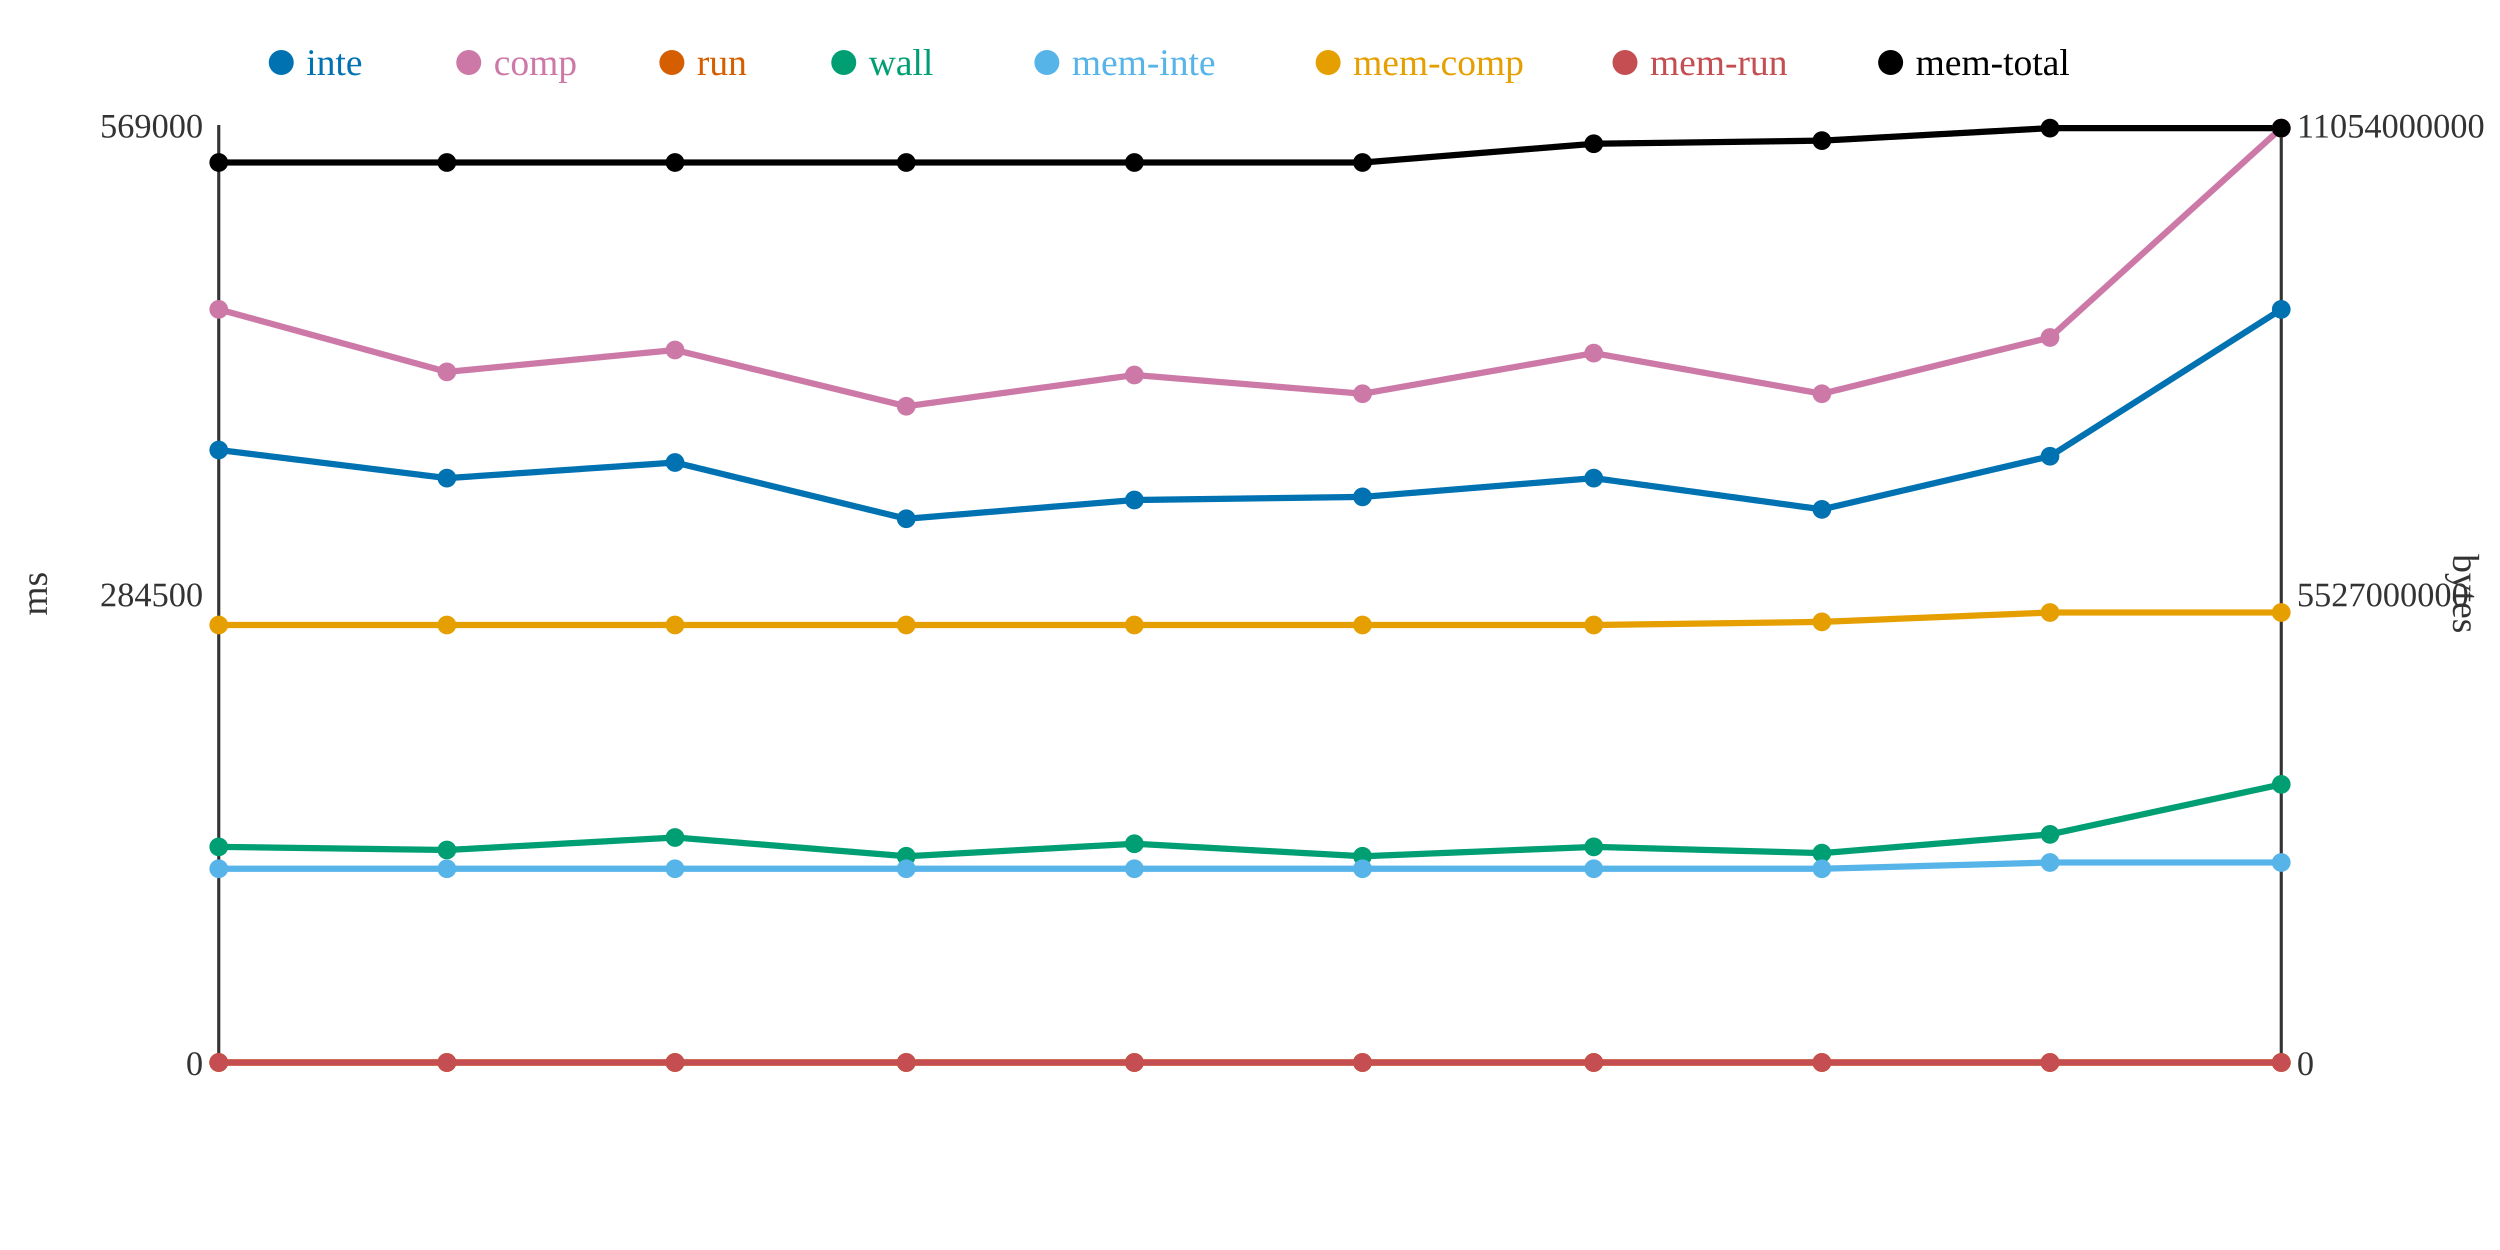
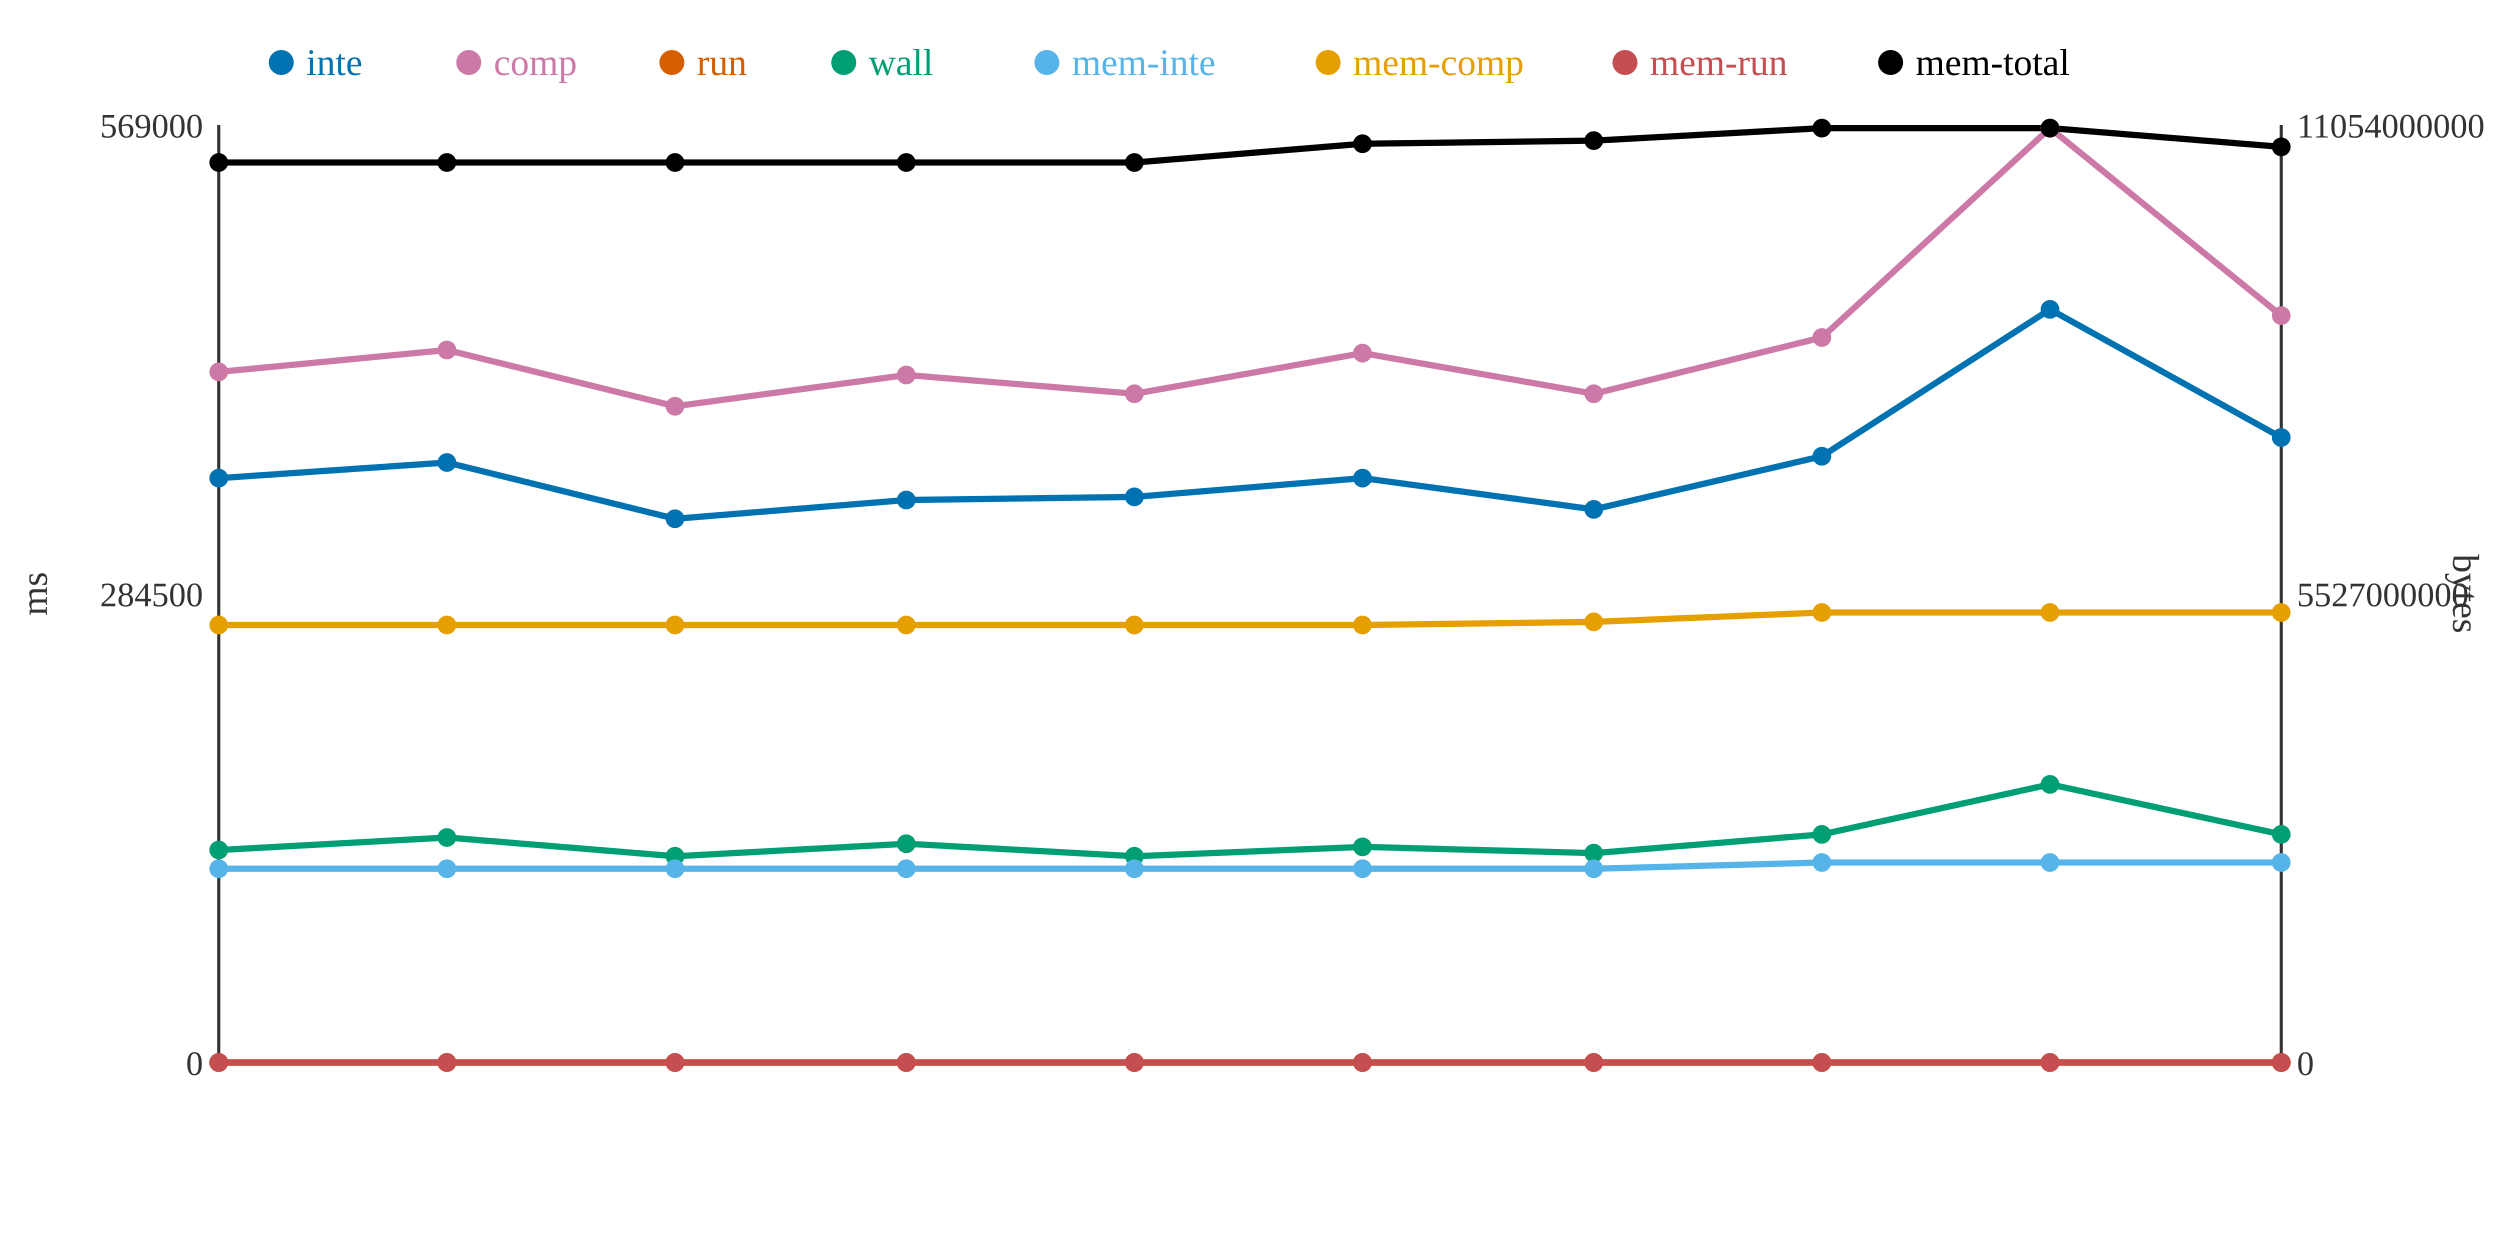
<svg xmlns="http://www.w3.org/2000/svg" width="800" height="400">
  <rect width="800" height="400" fill="white" />
  <line x1="70" y1="40" x2="70" y2="340" stroke="#333" stroke-width="1" />
  <line x1="70" y1="340" x2="730" y2="340" stroke="#333" stroke-width="1" />
  <line x1="730" y1="40" x2="730" y2="340" stroke="#333" stroke-width="1" />
  <text x="65" y="344" text-anchor="end" font-size="11" fill="#333">0</text>
  <text x="65" y="194" text-anchor="end" font-size="11" fill="#333">284500</text>
  <text x="65" y="44" text-anchor="end" font-size="11" fill="#333">569000</text>
  <text x="15" y="190" text-anchor="middle" font-size="12" fill="#333" transform="rotate(-90 15 190)">ms</text>
  <text x="735" y="344" text-anchor="start" font-size="11" fill="#333">0</text>
  <text x="735" y="194" text-anchor="start" font-size="11" fill="#333">5527000000</text>
  <text x="735" y="44" text-anchor="start" font-size="11" fill="#333">11054000000</text>
  <text x="785" y="190" text-anchor="middle" font-size="12" fill="#333" transform="rotate(90 785 190)">bytes</text>
-   <polyline points="70,144 143,153 216,148 290,166 363,160 436,159 510,153 583,163 656,146 730,99" fill="none" stroke="#0072B2" stroke-width="2" />
-   <polyline points="70,99 143,119 216,112 290,130 363,120 436,126 510,113 583,126 656,108 730,41" fill="none" stroke="#CC79A7" stroke-width="2" />
+   <polyline points="70,153 143,148 216,166 290,160 363,159 436,153 510,163 583,146 656,99 730,140" fill="none" stroke="#0072B2" stroke-width="2" />
+   <polyline points="70,119 143,112 216,130 290,120 363,126 436,113 510,126 583,108 656,41 730,101" fill="none" stroke="#CC79A7" stroke-width="2" />
  <polyline points="70,340 143,340 216,340 290,340 363,340 436,340 510,340 583,340 656,340 730,340" fill="none" stroke="#D55E00" stroke-width="2" />
-   <polyline points="70,271 143,272 216,268 290,274 363,270 436,274 510,271 583,273 656,267 730,251" fill="none" stroke="#009E73" stroke-width="2" />
-   <polyline points="70,278 143,278 216,278 290,278 363,278 436,278 510,278 583,278 656,276 730,276" fill="none" stroke="#56B4E9" stroke-width="2" />
-   <polyline points="70,200 143,200 216,200 290,200 363,200 436,200 510,200 583,199 656,196 730,196" fill="none" stroke="#E69F00" stroke-width="2" />
+   <polyline points="70,272 143,268 216,274 290,270 363,274 436,271 510,273 583,267 656,251 730,267" fill="none" stroke="#009E73" stroke-width="2" />
+   <polyline points="70,278 143,278 216,278 290,278 363,278 436,278 510,278 583,276 656,276 730,276" fill="none" stroke="#56B4E9" stroke-width="2" />
+   <polyline points="70,200 143,200 216,200 290,200 363,200 436,200 510,199 583,196 656,196 730,196" fill="none" stroke="#E69F00" stroke-width="2" />
  <polyline points="70,340 143,340 216,340 290,340 363,340 436,340 510,340 583,340 656,340 730,340" fill="none" stroke="#C44E52" stroke-width="2" />
-   <polyline points="70,52 143,52 216,52 290,52 363,52 436,52 510,46 583,45 656,41 730,41" fill="none" stroke="#000000" stroke-width="2" />
-   <circle cx="70" cy="144" r="3" fill="#0072B2" />
-   <circle cx="70" cy="99" r="3" fill="#CC79A7" />
+   <polyline points="70,52 143,52 216,52 290,52 363,52 436,46 510,45 583,41 656,41 730,47" fill="none" stroke="#000000" stroke-width="2" />
+   <circle cx="70" cy="153" r="3" fill="#0072B2" />
+   <circle cx="70" cy="119" r="3" fill="#CC79A7" />
  <circle cx="70" cy="340" r="3" fill="#D55E00" />
-   <circle cx="70" cy="271" r="3" fill="#009E73" />
+   <circle cx="70" cy="272" r="3" fill="#009E73" />
  <circle cx="70" cy="278" r="3" fill="#56B4E9" />
  <circle cx="70" cy="200" r="3" fill="#E69F00" />
  <circle cx="70" cy="340" r="3" fill="#C44E52" />
  <circle cx="70" cy="52" r="3" fill="#000000" />
-   <circle cx="143" cy="153" r="3" fill="#0072B2" />
-   <circle cx="143" cy="119" r="3" fill="#CC79A7" />
+   <circle cx="143" cy="148" r="3" fill="#0072B2" />
+   <circle cx="143" cy="112" r="3" fill="#CC79A7" />
  <circle cx="143" cy="340" r="3" fill="#D55E00" />
-   <circle cx="143" cy="272" r="3" fill="#009E73" />
+   <circle cx="143" cy="268" r="3" fill="#009E73" />
  <circle cx="143" cy="278" r="3" fill="#56B4E9" />
  <circle cx="143" cy="200" r="3" fill="#E69F00" />
  <circle cx="143" cy="340" r="3" fill="#C44E52" />
  <circle cx="143" cy="52" r="3" fill="#000000" />
-   <circle cx="216" cy="148" r="3" fill="#0072B2" />
-   <circle cx="216" cy="112" r="3" fill="#CC79A7" />
+   <circle cx="216" cy="166" r="3" fill="#0072B2" />
+   <circle cx="216" cy="130" r="3" fill="#CC79A7" />
  <circle cx="216" cy="340" r="3" fill="#D55E00" />
-   <circle cx="216" cy="268" r="3" fill="#009E73" />
+   <circle cx="216" cy="274" r="3" fill="#009E73" />
  <circle cx="216" cy="278" r="3" fill="#56B4E9" />
  <circle cx="216" cy="200" r="3" fill="#E69F00" />
  <circle cx="216" cy="340" r="3" fill="#C44E52" />
  <circle cx="216" cy="52" r="3" fill="#000000" />
-   <circle cx="290" cy="166" r="3" fill="#0072B2" />
-   <circle cx="290" cy="130" r="3" fill="#CC79A7" />
+   <circle cx="290" cy="160" r="3" fill="#0072B2" />
+   <circle cx="290" cy="120" r="3" fill="#CC79A7" />
  <circle cx="290" cy="340" r="3" fill="#D55E00" />
-   <circle cx="290" cy="274" r="3" fill="#009E73" />
+   <circle cx="290" cy="270" r="3" fill="#009E73" />
  <circle cx="290" cy="278" r="3" fill="#56B4E9" />
  <circle cx="290" cy="200" r="3" fill="#E69F00" />
  <circle cx="290" cy="340" r="3" fill="#C44E52" />
  <circle cx="290" cy="52" r="3" fill="#000000" />
-   <circle cx="363" cy="160" r="3" fill="#0072B2" />
-   <circle cx="363" cy="120" r="3" fill="#CC79A7" />
+   <circle cx="363" cy="159" r="3" fill="#0072B2" />
+   <circle cx="363" cy="126" r="3" fill="#CC79A7" />
  <circle cx="363" cy="340" r="3" fill="#D55E00" />
-   <circle cx="363" cy="270" r="3" fill="#009E73" />
+   <circle cx="363" cy="274" r="3" fill="#009E73" />
  <circle cx="363" cy="278" r="3" fill="#56B4E9" />
  <circle cx="363" cy="200" r="3" fill="#E69F00" />
  <circle cx="363" cy="340" r="3" fill="#C44E52" />
  <circle cx="363" cy="52" r="3" fill="#000000" />
-   <circle cx="436" cy="159" r="3" fill="#0072B2" />
-   <circle cx="436" cy="126" r="3" fill="#CC79A7" />
+   <circle cx="436" cy="153" r="3" fill="#0072B2" />
+   <circle cx="436" cy="113" r="3" fill="#CC79A7" />
  <circle cx="436" cy="340" r="3" fill="#D55E00" />
-   <circle cx="436" cy="274" r="3" fill="#009E73" />
+   <circle cx="436" cy="271" r="3" fill="#009E73" />
  <circle cx="436" cy="278" r="3" fill="#56B4E9" />
  <circle cx="436" cy="200" r="3" fill="#E69F00" />
  <circle cx="436" cy="340" r="3" fill="#C44E52" />
-   <circle cx="436" cy="52" r="3" fill="#000000" />
-   <circle cx="510" cy="153" r="3" fill="#0072B2" />
-   <circle cx="510" cy="113" r="3" fill="#CC79A7" />
+   <circle cx="436" cy="46" r="3" fill="#000000" />
+   <circle cx="510" cy="163" r="3" fill="#0072B2" />
+   <circle cx="510" cy="126" r="3" fill="#CC79A7" />
  <circle cx="510" cy="340" r="3" fill="#D55E00" />
-   <circle cx="510" cy="271" r="3" fill="#009E73" />
+   <circle cx="510" cy="273" r="3" fill="#009E73" />
  <circle cx="510" cy="278" r="3" fill="#56B4E9" />
-   <circle cx="510" cy="200" r="3" fill="#E69F00" />
+   <circle cx="510" cy="199" r="3" fill="#E69F00" />
  <circle cx="510" cy="340" r="3" fill="#C44E52" />
-   <circle cx="510" cy="46" r="3" fill="#000000" />
-   <circle cx="583" cy="163" r="3" fill="#0072B2" />
-   <circle cx="583" cy="126" r="3" fill="#CC79A7" />
+   <circle cx="510" cy="45" r="3" fill="#000000" />
+   <circle cx="583" cy="146" r="3" fill="#0072B2" />
+   <circle cx="583" cy="108" r="3" fill="#CC79A7" />
  <circle cx="583" cy="340" r="3" fill="#D55E00" />
-   <circle cx="583" cy="273" r="3" fill="#009E73" />
-   <circle cx="583" cy="278" r="3" fill="#56B4E9" />
-   <circle cx="583" cy="199" r="3" fill="#E69F00" />
+   <circle cx="583" cy="267" r="3" fill="#009E73" />
+   <circle cx="583" cy="276" r="3" fill="#56B4E9" />
+   <circle cx="583" cy="196" r="3" fill="#E69F00" />
  <circle cx="583" cy="340" r="3" fill="#C44E52" />
-   <circle cx="583" cy="45" r="3" fill="#000000" />
-   <circle cx="656" cy="146" r="3" fill="#0072B2" />
-   <circle cx="656" cy="108" r="3" fill="#CC79A7" />
+   <circle cx="583" cy="41" r="3" fill="#000000" />
+   <circle cx="656" cy="99" r="3" fill="#0072B2" />
+   <circle cx="656" cy="41" r="3" fill="#CC79A7" />
  <circle cx="656" cy="340" r="3" fill="#D55E00" />
-   <circle cx="656" cy="267" r="3" fill="#009E73" />
+   <circle cx="656" cy="251" r="3" fill="#009E73" />
  <circle cx="656" cy="276" r="3" fill="#56B4E9" />
  <circle cx="656" cy="196" r="3" fill="#E69F00" />
  <circle cx="656" cy="340" r="3" fill="#C44E52" />
  <circle cx="656" cy="41" r="3" fill="#000000" />
-   <circle cx="730" cy="99" r="3" fill="#0072B2" />
-   <circle cx="730" cy="41" r="3" fill="#CC79A7" />
+   <circle cx="730" cy="140" r="3" fill="#0072B2" />
+   <circle cx="730" cy="101" r="3" fill="#CC79A7" />
  <circle cx="730" cy="340" r="3" fill="#D55E00" />
-   <circle cx="730" cy="251" r="3" fill="#009E73" />
+   <circle cx="730" cy="267" r="3" fill="#009E73" />
  <circle cx="730" cy="276" r="3" fill="#56B4E9" />
  <circle cx="730" cy="196" r="3" fill="#E69F00" />
  <circle cx="730" cy="340" r="3" fill="#C44E52" />
-   <circle cx="730" cy="41" r="3" fill="#000000" />
+   <circle cx="730" cy="47" r="3" fill="#000000" />
  <circle cx="90" cy="20" r="4" fill="#0072B2" />
  <text x="98" y="24" text-anchor="start" font-size="12" fill="#0072B2">inte</text>
  <circle cx="150" cy="20" r="4" fill="#CC79A7" />
  <text x="158" y="24" text-anchor="start" font-size="12" fill="#CC79A7">comp</text>
  <circle cx="215" cy="20" r="4" fill="#D55E00" />
  <text x="223" y="24" text-anchor="start" font-size="12" fill="#D55E00">run</text>
  <circle cx="270" cy="20" r="4" fill="#009E73" />
  <text x="278" y="24" text-anchor="start" font-size="12" fill="#009E73">wall</text>
  <circle cx="335" cy="20" r="4" fill="#56B4E9" />
  <text x="343" y="24" text-anchor="start" font-size="12" fill="#56B4E9">mem-inte</text>
  <circle cx="425" cy="20" r="4" fill="#E69F00" />
  <text x="433" y="24" text-anchor="start" font-size="12" fill="#E69F00">mem-comp</text>
  <circle cx="520" cy="20" r="4" fill="#C44E52" />
  <text x="528" y="24" text-anchor="start" font-size="12" fill="#C44E52">mem-run</text>
  <circle cx="605" cy="20" r="4" fill="#000000" />
  <text x="613" y="24" text-anchor="start" font-size="12" fill="#000000">mem-total</text>
</svg>
